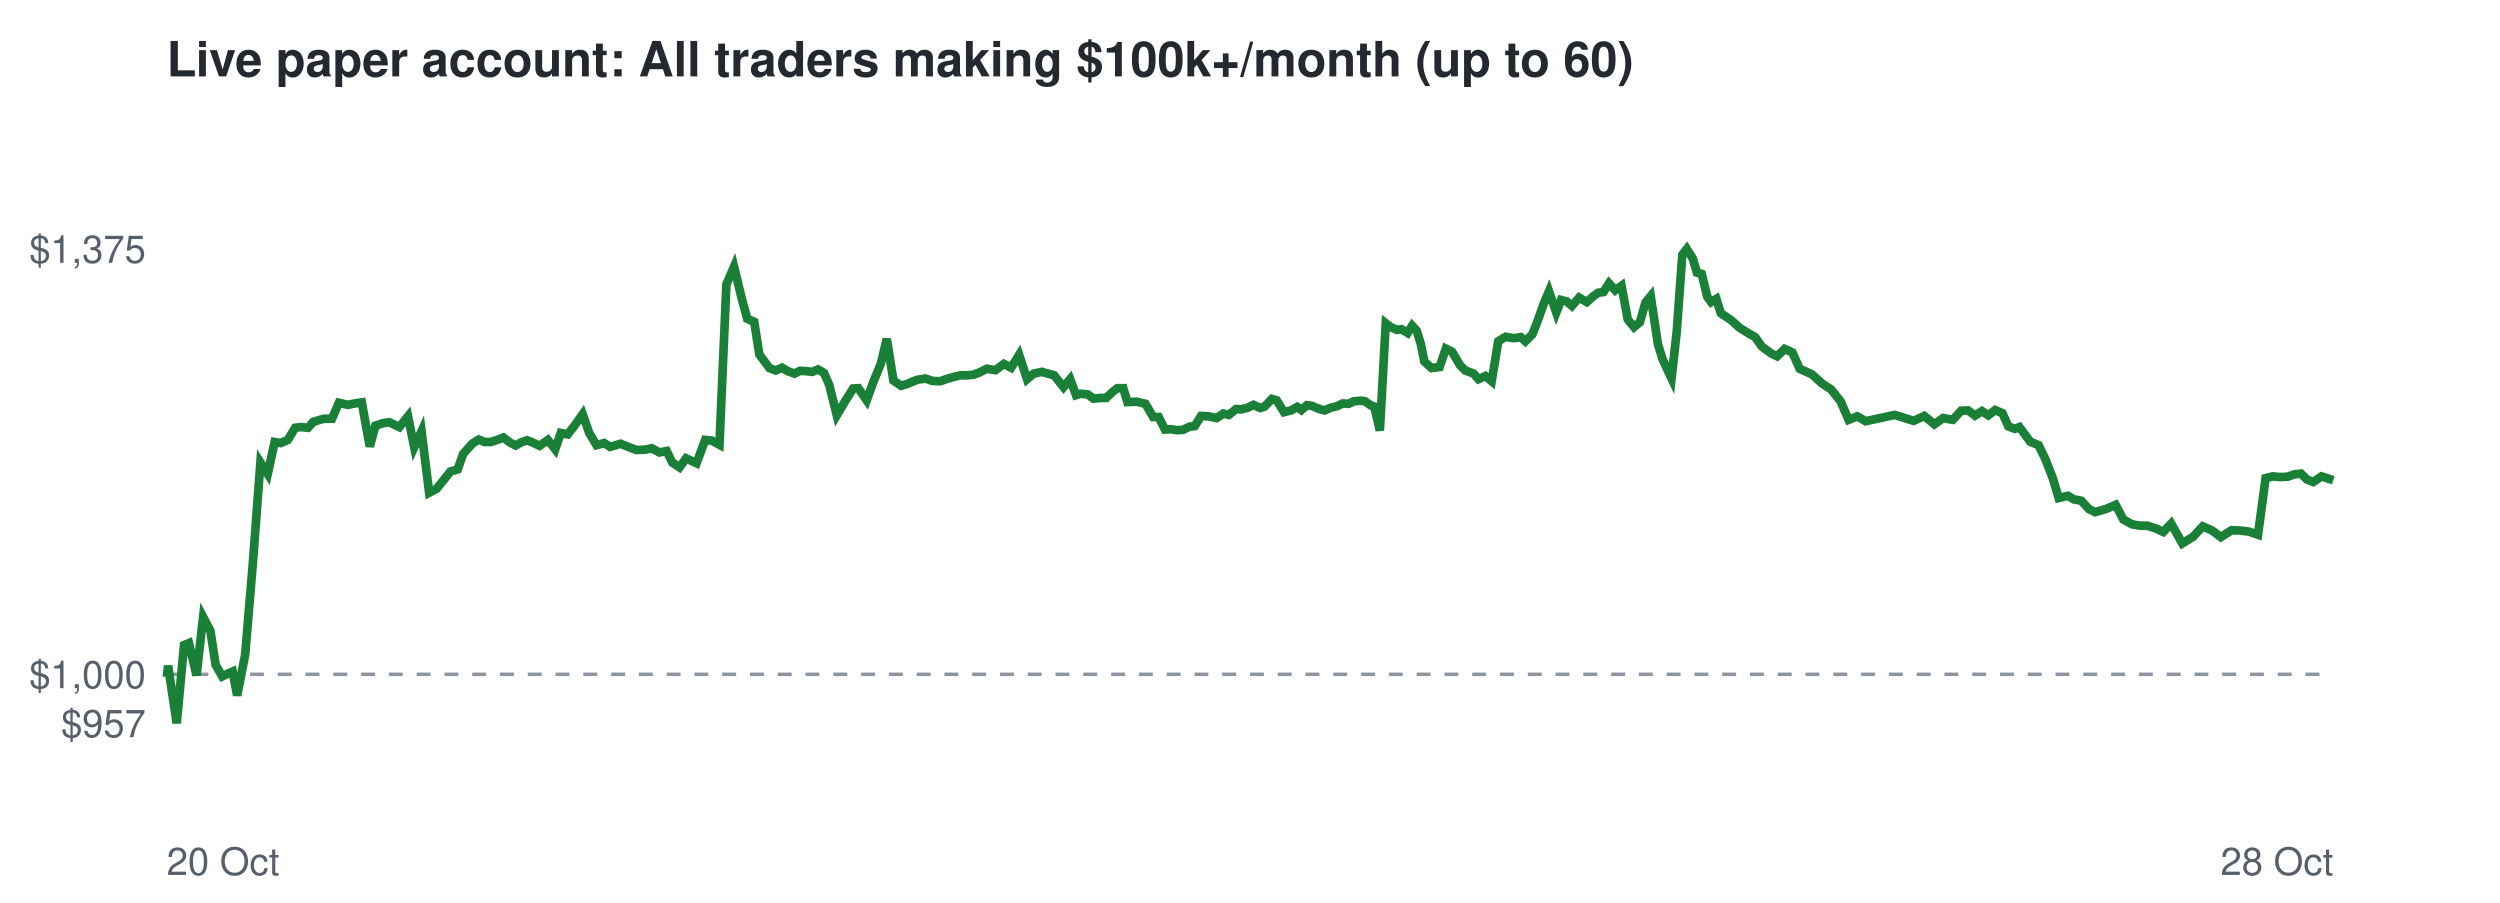
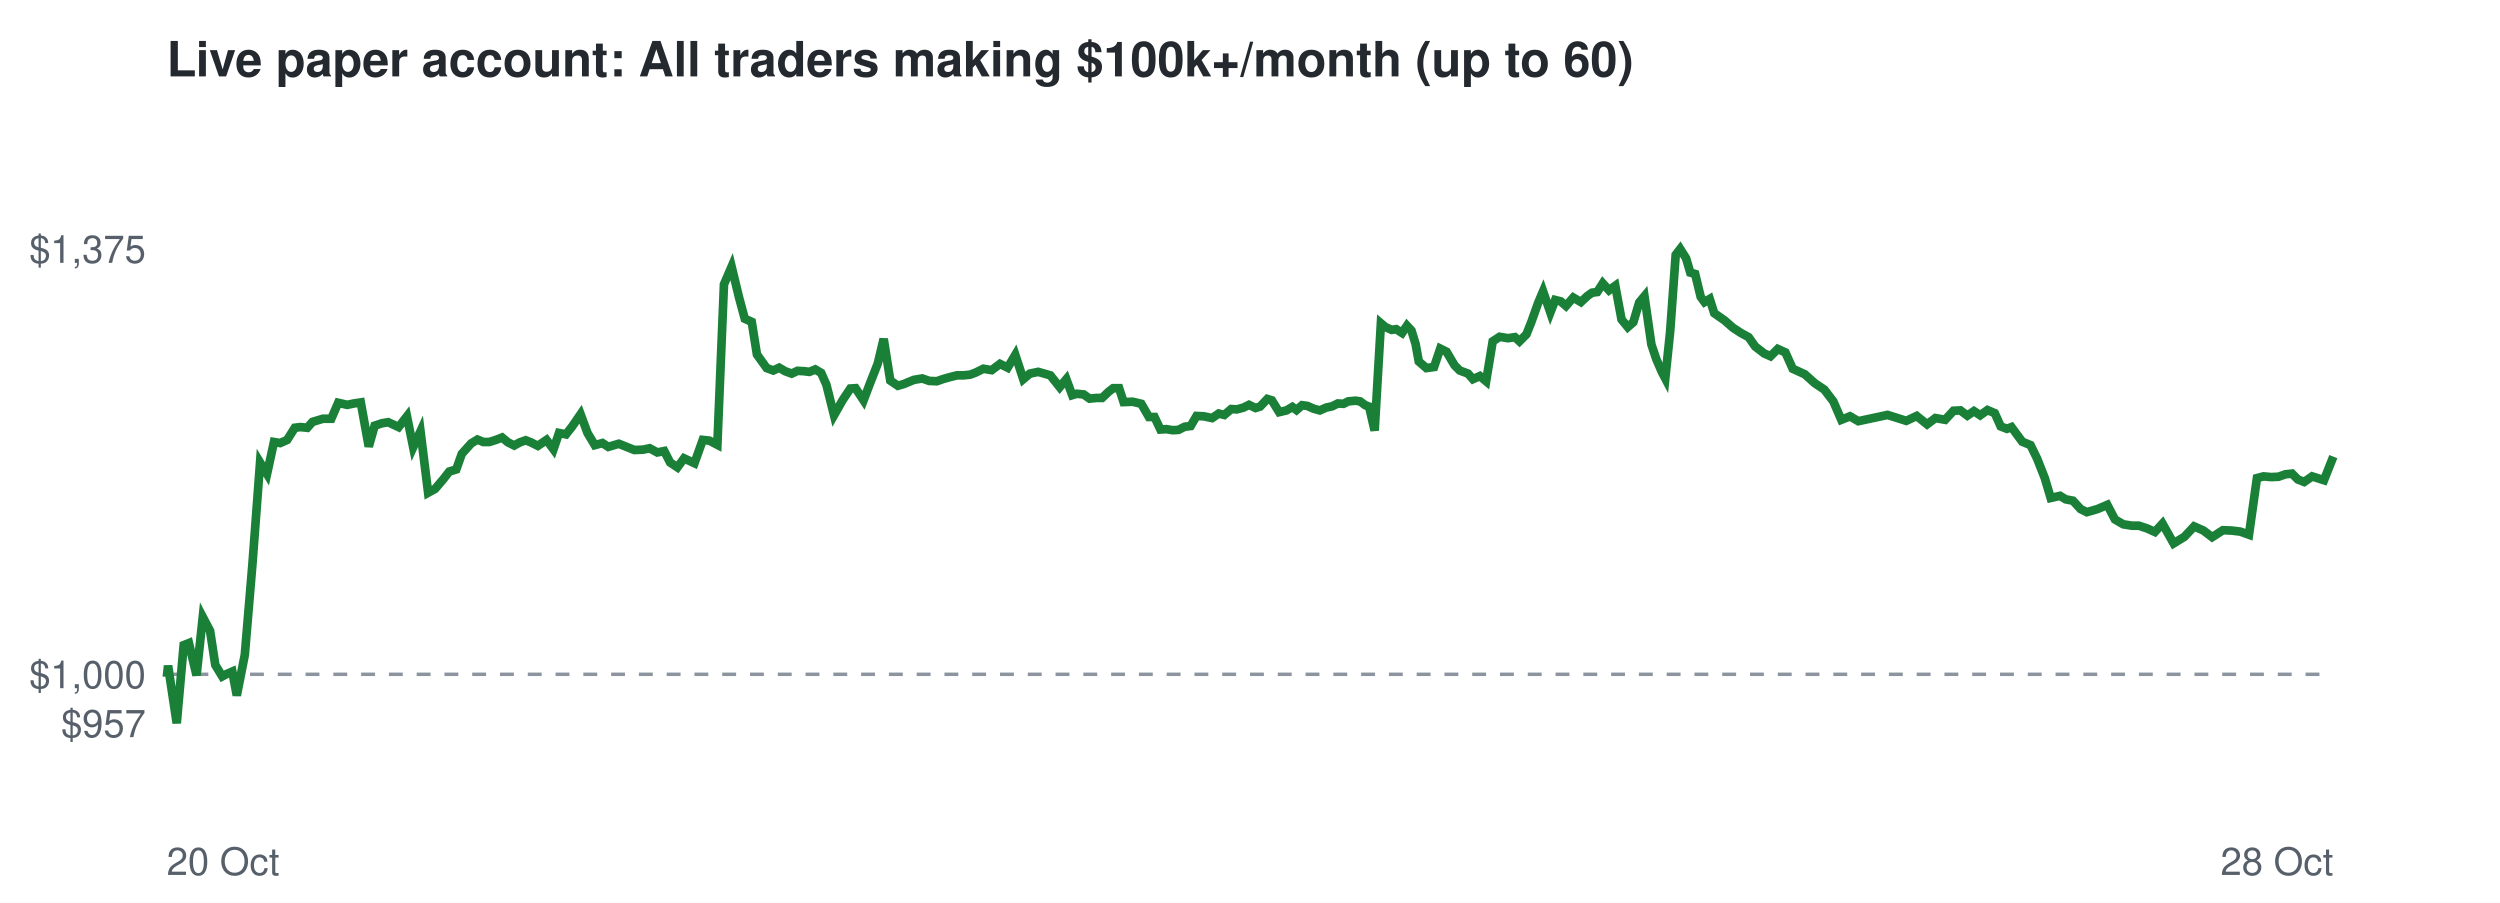
<svg xmlns="http://www.w3.org/2000/svg" viewBox="0 0 720 260" font-family="Helvetica,Arial,sans-serif">
  <rect width="720" height="260" fill="#ffffff" />
  <text x="48" y="22" font-size="14" font-weight="bold" fill="#24292f">Live paper account: All traders making $100k+/month (up to 60)</text>
  <line x1="48" x2="672" y1="194.2" y2="194.2" stroke="#8c959f" stroke-dasharray="4 4" />
  <text x="42" y="212.3" font-size="11" text-anchor="end" fill="#57606a">$957</text>
  <text x="42" y="198.2" font-size="11" text-anchor="end" fill="#57606a">$1,000</text>
  <text x="42" y="75.7" font-size="11" text-anchor="end" fill="#57606a">$1,375</text>
  <text x="48" y="252" font-size="11" fill="#57606a">20 Oct</text>
  <text x="672" y="252" font-size="11" text-anchor="end" fill="#57606a">28 Oct</text>
-   <polyline points="48.0,194.2 48.1,194.6 48.4,191.7 50.9,208.3 53.0,185.8 54.4,185.2 56.6,194.5 58.5,177.7 60.6,181.7 62.1,191.5 64.0,194.8 65.4,194.1 67.0,193.4 68.3,200.3 70.6,188.6 72.8,162.5 75.0,133.2 77.1,136.5 79.1,127.3 80.8,127.6 82.9,126.7 85.0,123.2 86.7,123.0 88.7,123.2 90.2,121.5 93.2,120.6 95.6,120.6 97.6,116.0 100.2,116.6 102.1,116.2 104.2,115.9 106.5,128.6 108.1,122.6 110.2,121.9 112.1,121.6 115.0,123.0 117.5,119.9 119.3,128.8 121.4,124.2 123.6,141.9 125.7,140.8 127.9,138.1 129.7,135.8 131.8,135.2 133.4,130.7 136.1,127.7 137.9,126.6 139.6,127.3 141.3,127.3 143.2,126.7 145.0,126.0 146.8,127.4 148.5,128.3 150.1,127.4 151.8,126.8 153.3,127.4 155.4,128.4 157.8,126.7 159.9,129.4 161.5,124.7 163.5,125.1 165.3,122.8 167.8,119.3 169.7,124.7 171.8,128.2 174.0,127.6 175.7,128.7 178.7,127.8 181.2,128.8 183.3,129.6 185.8,129.5 187.7,129.1 189.9,130.3 192.0,129.9 193.6,133.2 195.7,134.6 197.6,132.0 200.6,133.4 203.1,126.7 205.0,126.9 207.2,128.1 209.2,81.9 211.4,76.8 213.6,85.9 215.2,91.8 217.2,92.7 218.7,102.1 221.6,106.0 223.4,106.7 225.2,105.9 226.9,106.9 228.8,107.6 230.4,106.8 232.3,106.9 233.9,107.1 235.6,106.4 237.3,107.4 238.8,110.8 241.0,119.6 243.6,115.2 245.7,111.9 247.2,111.8 249.6,115.3 251.4,110.3 253.7,104.7 255.4,97.6 257.3,109.6 259.5,111.1 261.2,110.6 264.1,109.4 266.5,109.0 268.5,109.7 270.8,109.8 272.5,109.2 274.5,108.6 276.6,108.1 278.5,108.1 280.4,107.9 282.0,107.3 284.2,106.2 286.7,106.6 289.1,104.8 291.2,105.9 293.5,102.2 295.8,109.2 297.7,107.6 300.1,107.1 302.2,107.7 303.6,108.1 306.3,111.5 308.2,109.2 309.9,113.8 311.2,113.4 313.3,113.6 314.9,114.8 317.1,114.6 318.6,114.6 320.5,112.8 321.8,111.8 323.5,111.8 324.7,115.8 327.4,115.7 329.9,116.3 332.1,120.1 333.7,120.1 335.5,123.7 337.1,123.6 339.0,123.9 340.7,123.8 342.5,122.9 344.1,122.7 345.9,119.8 348.0,119.9 350.4,120.4 352.3,119.1 353.9,119.5 356.0,117.8 357.5,117.9 359.4,117.4 361.0,116.6 362.9,117.5 364.2,117.1 366.3,114.9 367.7,115.3 369.8,118.7 371.8,118.2 373.6,117.2 374.8,118.1 376.4,116.7 377.9,116.9 379.7,117.7 381.5,118.2 383.3,117.4 385.1,117.0 386.7,116.2 388.4,116.3 389.8,115.6 391.9,115.4 393.2,115.6 394.7,116.7 395.8,117.1 397.4,124.0 399.1,93.1 400.5,94.2 402.3,95.0 403.6,94.8 405.4,95.9 406.7,93.8 408.0,95.2 409.2,99.1 410.2,104.1 412.3,106.0 414.6,105.7 416.4,100.4 418.2,101.3 420.5,105.2 422.0,106.7 424.4,107.6 425.8,109.2 427.8,108.3 429.6,109.8 431.5,98.3 433.6,97.0 436.0,97.4 438.0,97.1 439.3,98.3 441.3,96.3 442.7,92.8 444.7,87.2 446.1,83.9 448.2,90.0 449.6,86.4 451.2,86.8 452.7,88.1 454.8,85.7 457.0,87.0 458.9,85.3 460.3,84.3 461.8,84.1 463.4,81.6 465.2,83.6 467.0,82.3 468.8,92.0 470.6,94.2 472.3,92.8 473.9,87.1 475.4,85.3 477.5,99.2 478.8,103.4 480.5,107.1 481.4,109.0 482.9,95.5 484.5,73.4 485.8,71.7 487.5,74.4 488.7,78.5 490.1,78.9 491.7,85.5 492.8,87.0 494.3,86.1 495.6,90.2 498.7,92.3 501.0,94.4 503.4,95.9 505.5,97.1 507.4,99.8 510.1,101.8 511.8,102.6 514.0,100.5 516.2,101.5 518.3,106.2 521.8,107.8 524.7,110.4 527.4,112.2 530.1,115.6 532.4,120.9 534.9,119.9 537.3,121.3 545.7,119.5 551.1,121.2 554.2,119.8 557.1,122.2 559.6,120.4 562.4,120.9 564.8,118.3 566.8,118.2 568.8,119.7 570.8,118.4 572.6,119.6 574.6,118.1 576.7,119.0 578.4,122.8 580.3,123.5 581.6,123.0 584.7,127.2 587.1,128.2 589.0,132.1 591.2,137.7 592.9,143.4 595.6,142.8 597.2,143.8 599.4,144.2 601.6,146.6 603.4,147.5 606.5,146.6 609.3,145.4 611.5,149.6 614.0,151.0 616.4,151.4 618.4,151.4 620.9,152.2 623.0,153.2 625.3,150.8 628.5,156.5 631.6,154.6 634.4,151.6 637.1,152.8 639.6,154.7 642.7,152.7 645.2,152.8 647.7,153.1 650.3,154.0 652.5,137.7 654.5,137.2 656.7,137.4 658.8,137.3 660.8,136.6 662.7,136.4 664.4,138.1 666.2,138.8 668.6,137.2 672.0,138.3" fill="none" stroke="#1a7f37" stroke-width="2.5" />
+   <polyline points="48.0,194.2 48.1,194.6 48.4,191.7 50.9,208.3 52.9,185.8 54.4,185.2 56.6,194.5 58.4,177.7 60.5,181.7 62.0,191.5 64.0,194.8 65.3,194.1 66.9,193.4 68.2,200.3 70.5,188.6 72.7,162.5 74.9,133.2 76.9,136.5 78.9,127.3 80.7,127.6 82.7,126.7 84.9,123.2 86.5,123.0 88.5,123.2 90.0,121.5 93.0,120.6 95.4,120.6 97.4,116.0 100.0,116.6 101.9,116.2 103.9,115.9 106.2,128.6 107.9,122.6 110.0,121.9 111.8,121.6 114.8,123.0 117.2,119.9 119.0,128.8 121.1,124.2 123.3,141.9 125.3,140.8 127.6,138.1 129.4,135.8 131.4,135.2 133.0,130.7 135.7,127.7 137.5,126.6 139.2,127.3 140.9,127.3 142.8,126.7 144.6,126.0 146.3,127.4 148.1,128.3 149.7,127.4 151.4,126.8 152.9,127.4 154.9,128.4 157.4,126.7 159.4,129.4 161.0,124.7 163.0,125.1 164.8,122.8 167.2,119.3 169.2,124.7 171.3,128.2 173.5,127.6 175.2,128.7 178.2,127.8 180.7,128.8 182.7,129.6 185.2,129.5 187.1,129.1 189.3,130.3 191.3,129.9 193.0,133.2 195.1,134.6 197.0,132.0 200.0,133.4 202.4,126.7 204.3,126.9 206.6,128.1 208.5,81.9 210.7,76.8 212.9,85.9 214.5,91.8 216.5,92.7 218.0,102.1 220.8,106.0 222.7,106.7 224.4,105.9 226.1,106.9 228.0,107.6 229.7,106.8 231.5,106.9 233.1,107.1 234.8,106.4 236.5,107.4 238.0,110.8 240.2,119.6 242.7,115.2 244.9,111.9 246.4,111.8 248.7,115.3 250.6,110.3 252.8,104.7 254.5,97.6 256.4,109.6 258.6,111.1 260.3,110.6 263.2,109.4 265.6,109.0 267.6,109.7 269.8,109.8 271.5,109.2 273.6,108.6 275.6,108.1 277.5,108.1 279.4,107.9 281.0,107.3 283.2,106.2 285.6,106.6 288.0,104.8 290.2,105.9 292.4,102.2 294.7,109.2 296.6,107.6 299.0,107.1 301.1,107.7 302.5,108.1 305.2,111.5 307.1,109.2 308.8,113.8 310.1,113.4 312.1,113.6 313.8,114.8 315.9,114.6 317.4,114.6 319.3,112.8 320.6,111.8 322.3,111.8 323.6,115.8 326.2,115.7 328.7,116.3 330.9,120.1 332.5,120.1 334.2,123.7 335.9,123.6 337.8,123.9 339.4,123.8 341.2,122.9 342.9,122.7 344.6,119.8 346.7,119.9 349.1,120.4 351.0,119.1 352.6,119.5 354.6,117.8 356.2,117.9 358.1,117.4 359.7,116.6 361.6,117.5 362.9,117.1 365.0,114.9 366.3,115.3 368.4,118.7 370.5,118.2 372.2,117.2 373.4,118.1 375.0,116.7 376.5,116.9 378.3,117.7 380.1,118.2 381.9,117.4 383.7,117.0 385.3,116.2 386.9,116.3 388.3,115.6 390.4,115.4 391.7,115.6 393.2,116.7 394.3,117.1 395.9,124.0 397.7,93.1 399.0,94.2 400.8,95.0 402.1,94.8 403.8,95.9 405.2,93.8 406.5,95.2 407.7,99.1 408.6,104.1 410.8,106.0 413.0,105.7 414.8,100.4 416.6,101.3 418.9,105.2 420.4,106.7 422.8,107.6 424.2,109.2 426.2,108.3 428.0,109.8 429.9,98.3 431.9,97.0 434.3,97.4 436.3,97.1 437.6,98.3 439.6,96.3 441.0,92.8 443.0,87.2 444.4,83.9 446.5,90.0 447.9,86.4 449.5,86.8 451.0,88.1 453.1,85.7 455.3,87.0 457.1,85.3 458.5,84.3 460.0,84.1 461.6,81.6 463.4,83.6 465.2,82.3 467.0,92.0 468.8,94.2 470.4,92.8 472.1,87.1 473.6,85.3 475.6,99.2 477.0,103.4 478.6,107.1 479.6,109.0 481.0,95.5 482.6,73.4 483.9,71.7 485.6,74.4 486.8,78.5 488.2,78.9 489.8,85.5 490.9,87.0 492.4,86.1 493.7,90.2 496.7,92.3 499.1,94.4 501.4,95.9 503.6,97.1 505.5,99.8 508.1,101.8 509.9,102.6 512.0,100.5 514.2,101.5 516.3,106.2 519.8,107.8 522.7,110.4 525.4,112.2 528.0,115.6 530.3,120.9 532.8,119.9 535.2,121.3 543.6,119.5 549.0,121.2 552.0,119.8 555.0,122.2 557.4,120.4 560.2,120.9 562.6,118.3 564.6,118.2 566.6,119.7 568.5,118.4 570.3,119.6 572.4,118.1 574.5,119.0 576.2,122.8 578.0,123.5 579.3,123.0 582.4,127.2 584.8,128.2 586.7,132.1 588.9,137.7 590.6,143.4 593.3,142.8 594.9,143.8 597.0,144.2 599.2,146.6 601.0,147.5 604.1,146.6 606.9,145.4 609.1,149.6 611.5,151.0 614.0,151.4 616.0,151.4 618.4,152.2 620.6,153.2 622.8,150.8 626.0,156.5 629.1,154.6 631.9,151.6 634.6,152.8 637.1,154.7 640.2,152.7 642.7,152.8 645.2,153.1 647.7,154.0 650.0,137.7 651.9,137.2 654.1,137.4 656.2,137.3 658.2,136.6 660.1,136.4 661.8,138.1 663.6,138.8 665.9,137.2 669.3,138.3 672.0,131.5" fill="none" stroke="#1a7f37" stroke-width="2.5" />
</svg>
